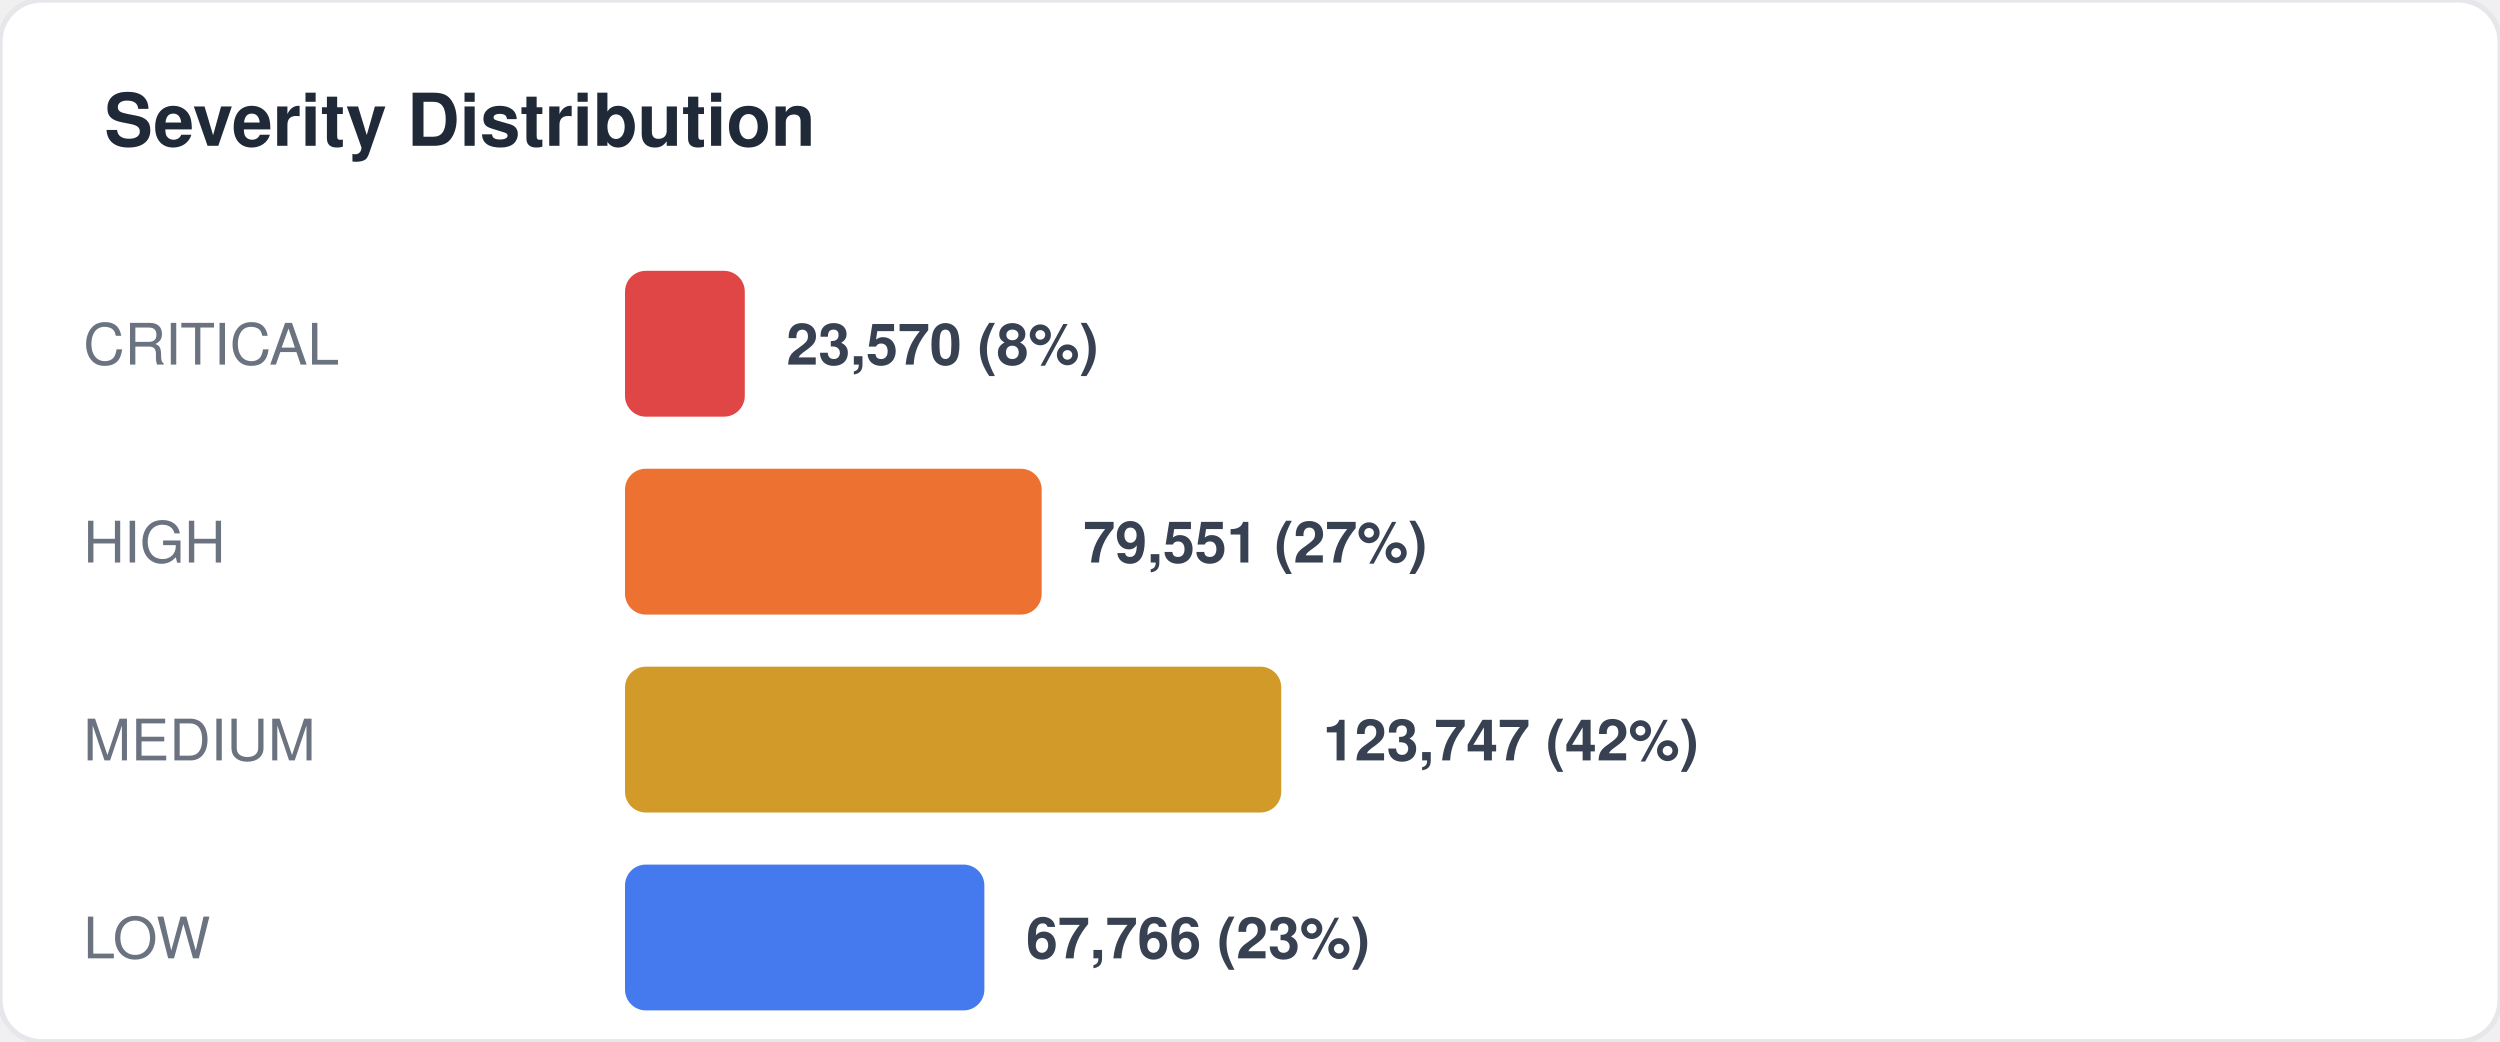
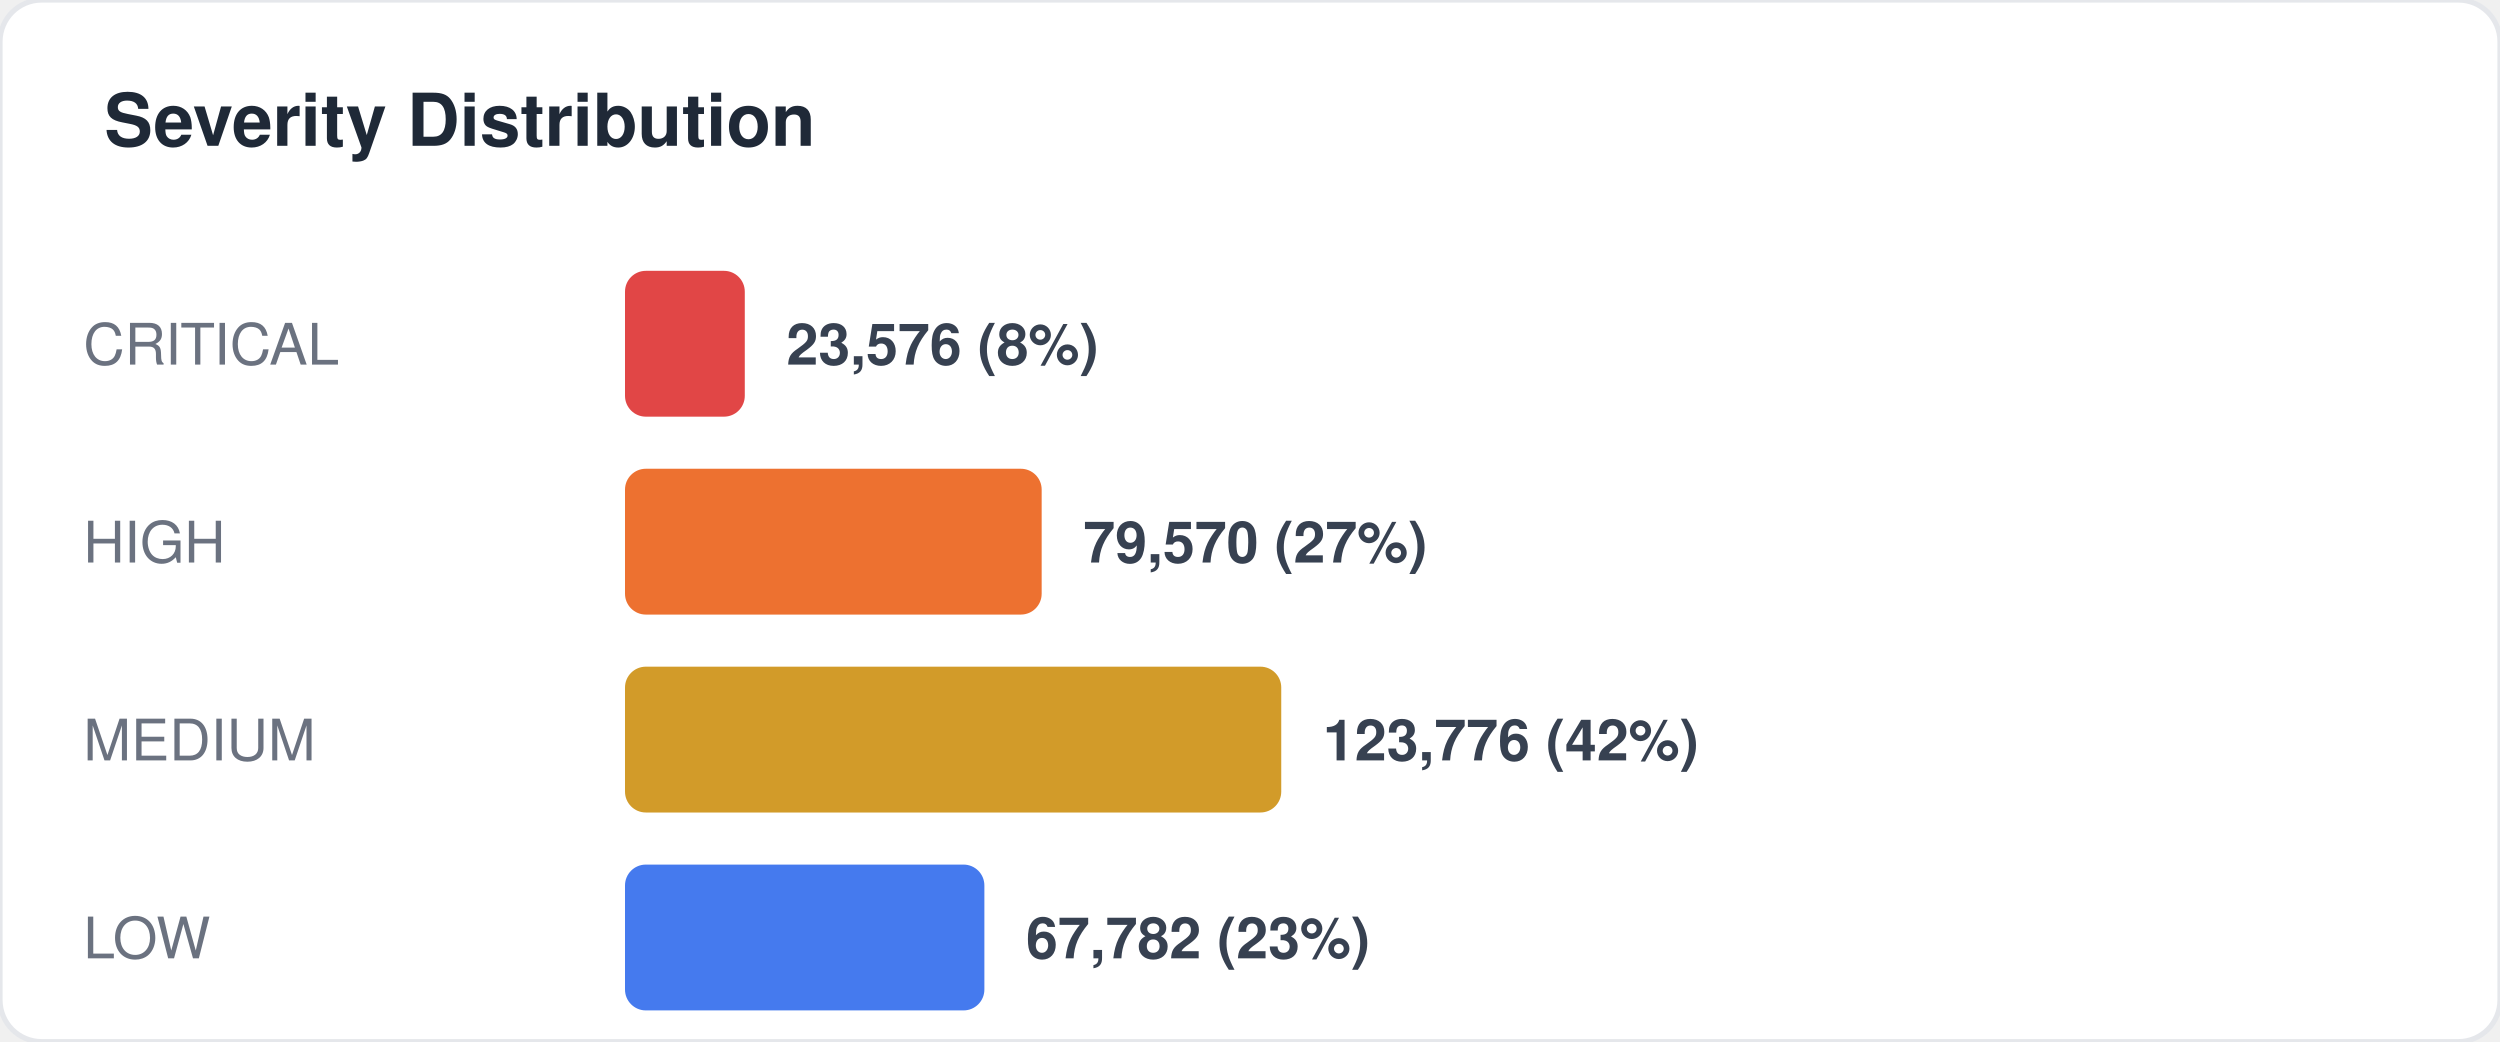
<svg xmlns="http://www.w3.org/2000/svg" width="480" height="200" viewBox="0 0 480 200" fill="none">
  <style>
  text { font-family: -apple-system, BlinkMacSystemFont, "Segoe UI", Helvetica, Arial, sans-serif; }
  .title { font-size: 14px; font-weight: 700; fill: #1f2937; }
  .label { font-size: 11px; fill: #6b7280; }
  .value { font-size: 11px; font-weight: 600; fill: #374151; }
  .big-number { font-size: 28px; font-weight: 800; fill: #111827; }
  .sub { font-size: 10px; fill: #9ca3af; }
</style>
  <rect width="480" height="200" rx="8" fill="#ffffff" stroke="#e5e7eb" stroke-width="1" />
  <text x="20" y="28" class="title">Severity Distribution</text>
  <text x="16" y="70" class="label">CRITICAL</text>
  <rect x="120" y="52" width="23" height="28" rx="4" fill="#dc2626" opacity="0.85" />
-   <text x="151" y="70" class="value">23,570 (8%)</text>
+   <text x="151" y="70" class="value">23,576 (8%)</text>
  <text x="16" y="108" class="label">HIGH</text>
  <rect x="120" y="90" width="80" height="28" rx="4" fill="#ea580c" opacity="0.85" />
-   <text x="208" y="108" class="value">79,551 (27%)</text>
+   <text x="208" y="108" class="value">79,570 (27%)</text>
  <text x="16" y="146" class="label">MEDIUM</text>
  <rect x="120" y="128" width="126" height="28" rx="4" fill="#ca8a04" opacity="0.85" />
-   <text x="254" y="146" class="value">123,747 (42%)</text>
+   <text x="254" y="146" class="value">123,776 (42%)</text>
  <text x="16" y="184" class="label">LOW</text>
  <rect x="120" y="166" width="69" height="28" rx="4" fill="#2563eb" opacity="0.85" />
-   <text x="197" y="184" class="value">67,766 (23%)</text>
+   <text x="197" y="184" class="value">67,782 (23%)</text>
</svg>
